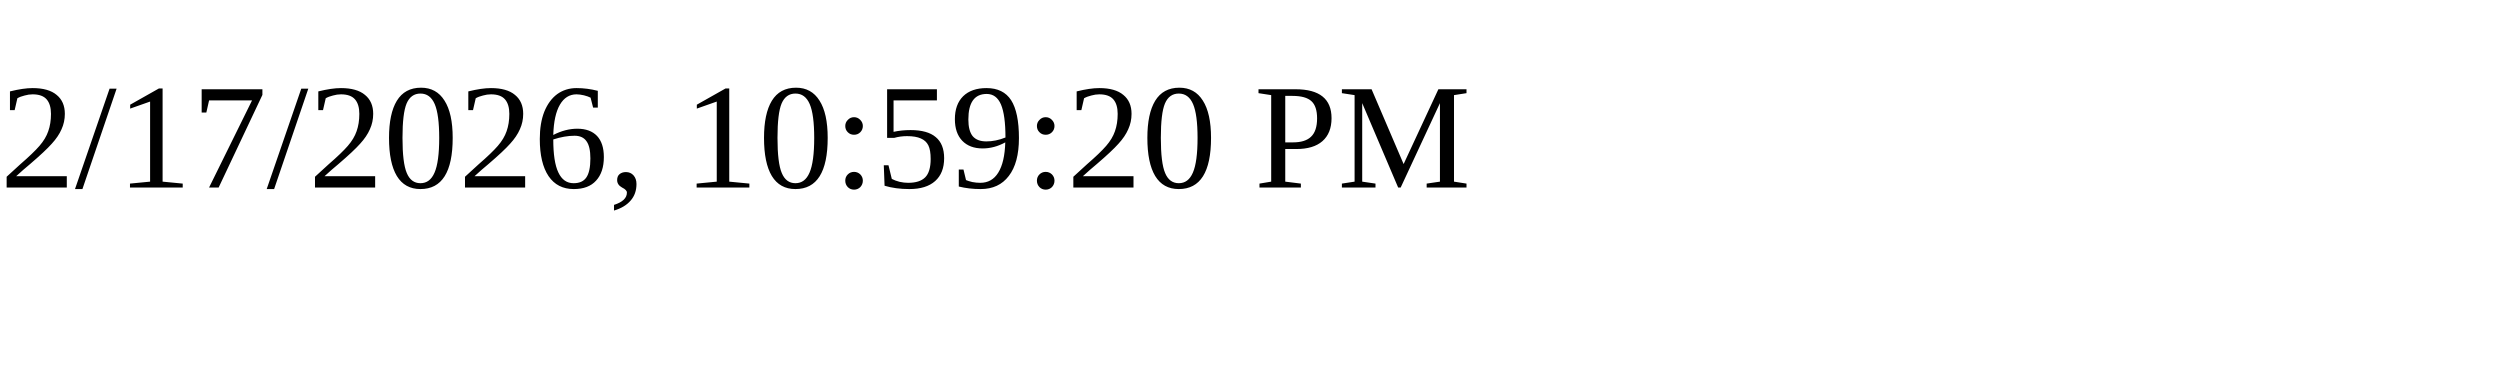
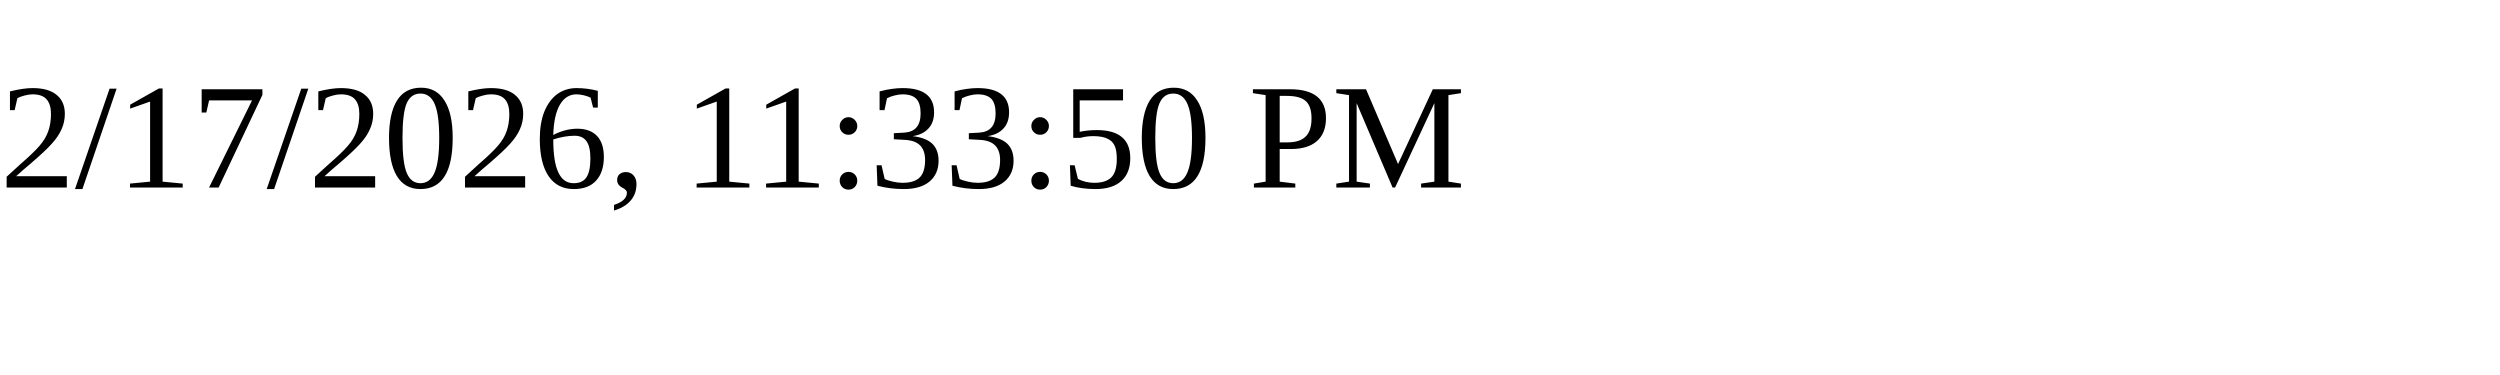
<svg xmlns="http://www.w3.org/2000/svg" height="30" width="200">
-   <text x="0" y="15">2/17/2026, 10:59:20 PM</text>
+   <text x="0" y="15">2/17/2026, 11:33:50 PM</text>
</svg>
